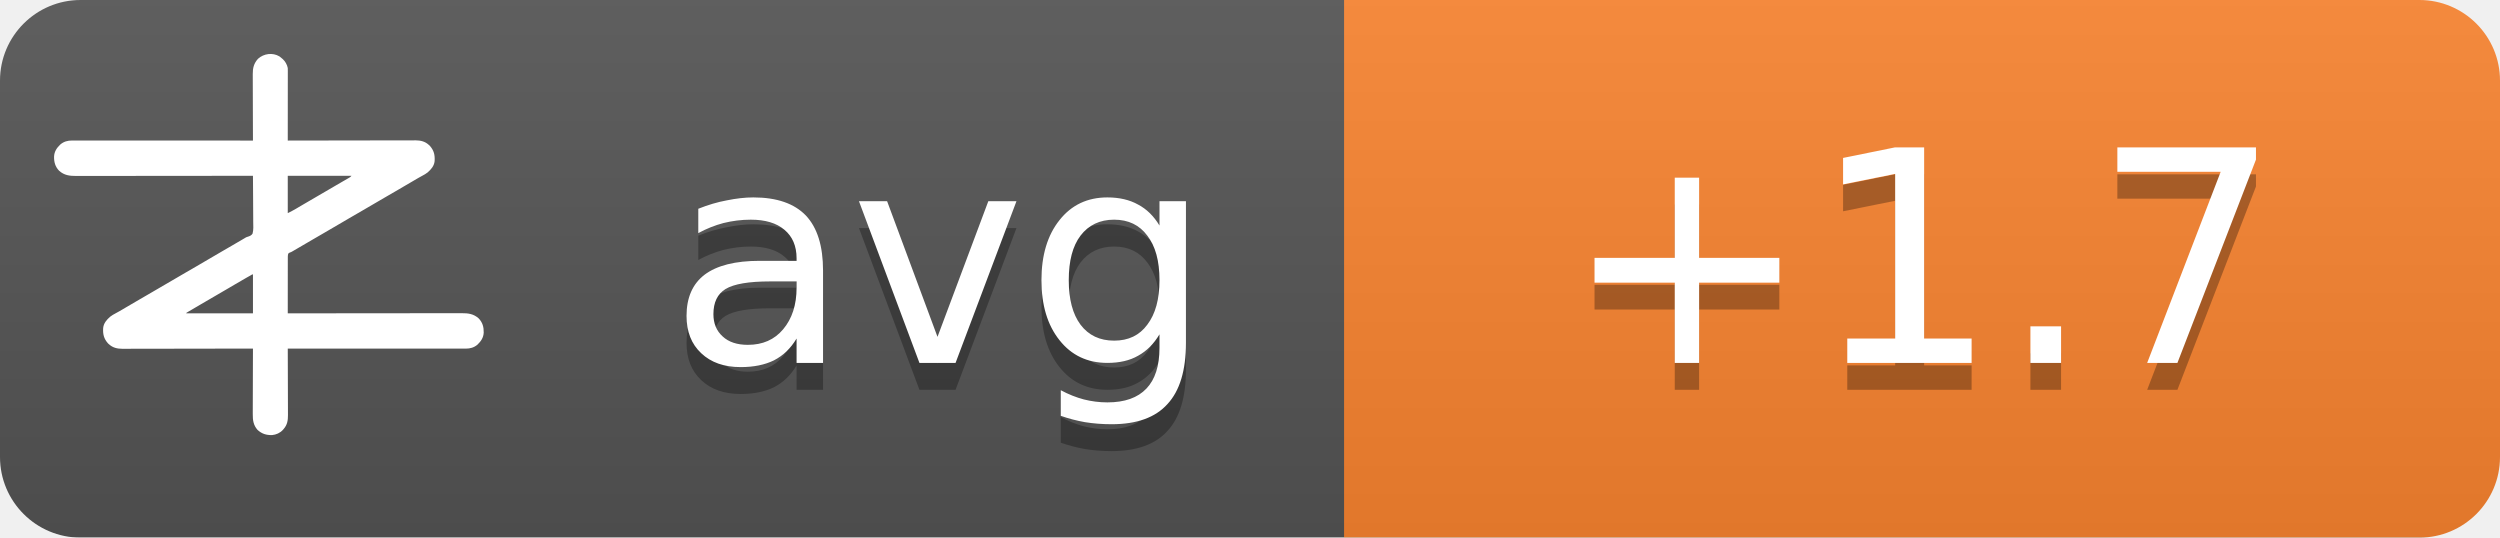
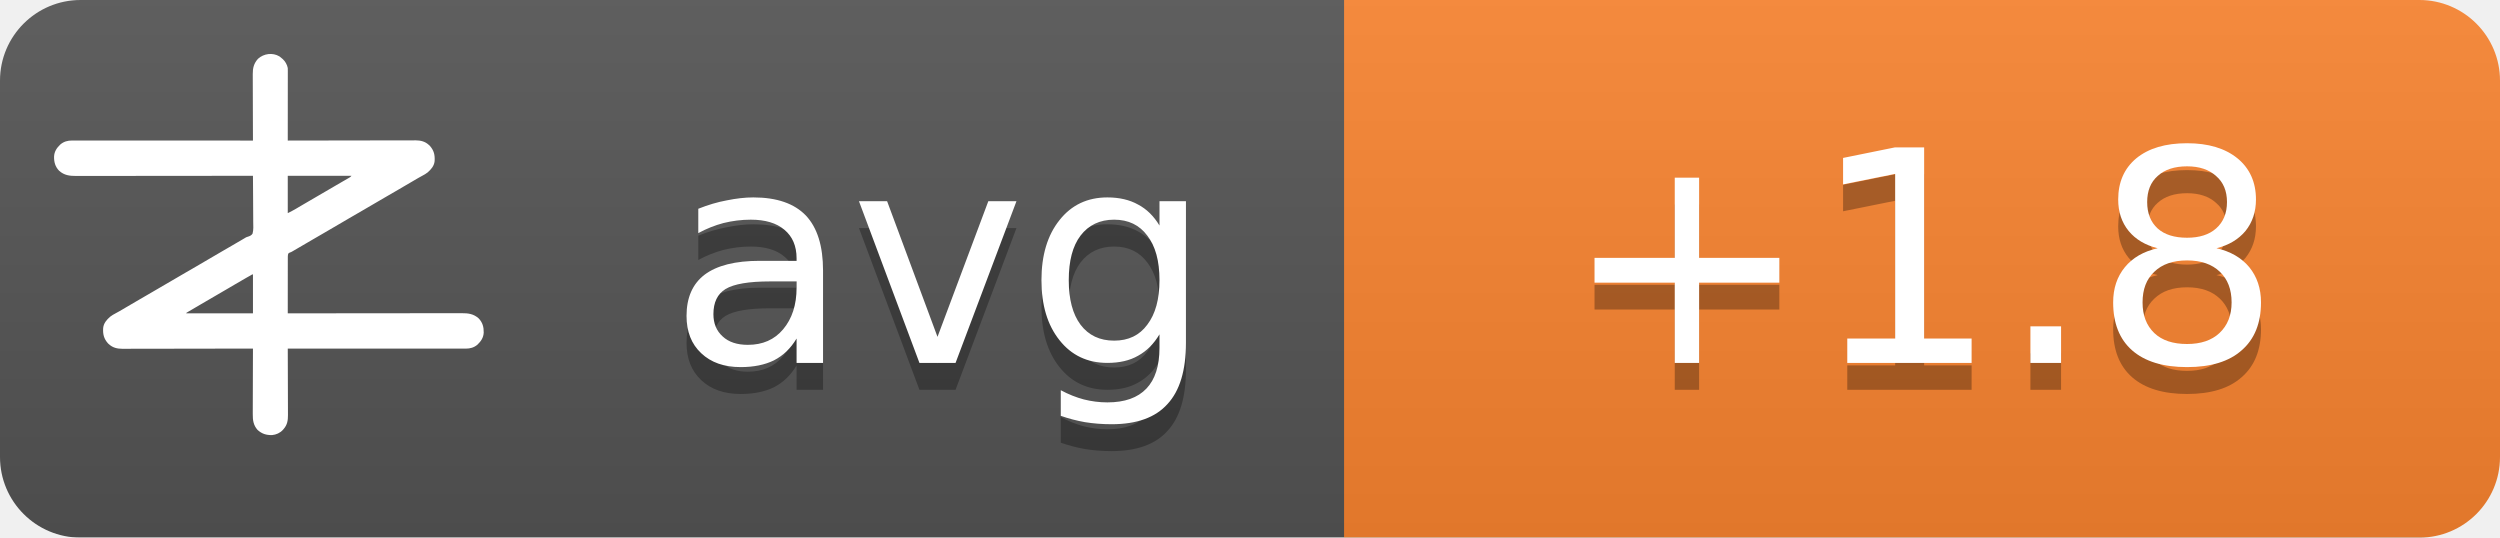
<svg xmlns="http://www.w3.org/2000/svg" width="93" height="20">
  <linearGradient id="b" x2="0" y2="100%">
    <stop offset="0" stop-color="#bbb" stop-opacity=".1" />
    <stop offset="1" stop-opacity=".1" />
  </linearGradient>
  <mask id="a">
    <rect width="93" height="20" rx="3" fill="#fff" />
  </mask>
  <g mask="url(#a)">
    <path fill="#555" d="M0 0h93v20H0z" />
    <path fill="#fb8530" d="M50 0h43v20H50z" />
    <path fill="url(#b)" d="M0 0h93v20H0z" />
  </g>
  <g fill="#fff" text-anchor="middle" font-family="DejaVu Sans,Verdana,Geneva,sans-serif" font-size="11">
    <text x="35" y="14.5" fill="#010101" fill-opacity=".3" text-anchor="middle">avg</text>
    <text x="35" y="13.5" text-anchor="middle">avg</text>
-     <text x="71.5" y="14.5" fill="#010101" fill-opacity=".3" text-anchor="middle">+1.7</text>
-     <text x="71.5" y="13.5" text-anchor="middle">+1.7</text>
+     <text x="71.5" y="14.5" fill="#010101" fill-opacity=".3" text-anchor="middle">+1.8</text>
+     <text x="71.5" y="13.5" text-anchor="middle">+1.8</text>
  </g>
  <g transform="translate(2, 2) scale(0.0156)">
    <path d="M538.273,6.355 C540.3,7.803 542.146,9.339 544,11 C544.605,11.501 545.209,12.003 545.832,12.52 C551.93,17.98 556.451,25.923 558,34 C558.09,36.348 558.122,38.699 558.12,41.049 C558.121,41.759 558.122,42.469 558.123,43.2 C558.124,45.578 558.119,47.957 558.114,50.335 C558.113,52.04 558.113,53.745 558.114,55.45 C558.114,60.08 558.108,64.71 558.101,69.339 C558.095,74.177 558.095,79.015 558.093,83.853 C558.09,93.015 558.082,102.177 558.072,111.339 C558.061,121.77 558.055,132.2 558.05,142.63 C558.04,164.087 558.022,185.543 558,207 C558.992,206.998 558.992,206.998 560.005,206.995 C599.244,206.906 638.484,206.837 677.724,206.796 C682.439,206.791 687.153,206.786 691.868,206.78 C692.807,206.779 693.746,206.778 694.713,206.777 C709.897,206.76 725.081,206.728 740.266,206.691 C755.854,206.654 771.443,206.632 787.031,206.624 C796.645,206.618 806.259,206.601 815.872,206.568 C822.471,206.547 829.069,206.541 835.668,206.546 C839.471,206.549 843.274,206.545 847.077,206.523 C851.211,206.5 855.344,206.508 859.478,206.519 C860.666,206.507 861.854,206.496 863.077,206.484 C874.708,206.566 885.27,209.022 894,217 C894.866,217.763 895.732,218.526 896.625,219.312 C906.609,230.61 909.093,241.115 908.211,255.893 C907.045,267.523 899.957,275.585 891.527,282.982 C887.507,286.192 883.149,288.577 878.625,291 C876.581,292.125 874.538,293.253 872.496,294.383 C871.434,294.97 870.371,295.557 869.277,296.161 C863.687,299.298 858.19,302.589 852.688,305.875 C842.692,311.83 832.649,317.693 822.564,323.493 C812.339,329.374 802.151,335.315 791.968,341.266 C786.98,344.18 781.99,347.09 777,350 C775,351.167 773,352.333 771,353.5 C767,355.833 763,358.167 759,360.5 C758.01,361.077 757.02,361.655 756,362.25 C753.999,363.417 751.997,364.585 749.996,365.752 C745.019,368.655 740.044,371.558 735.07,374.465 C724.795,380.468 714.504,386.442 704.188,392.375 C695.251,397.517 686.361,402.73 677.5,408 C667.565,413.909 657.583,419.731 647.563,425.494 C637.339,431.374 627.151,437.315 616.968,443.266 C611.98,446.18 606.99,449.09 602,452 C595.8,455.616 589.601,459.233 583.402,462.852 C581.779,463.799 581.779,463.799 580.123,464.766 C578.058,465.971 575.993,467.177 573.928,468.383 C572.991,468.929 572.055,469.476 571.09,470.039 C570.274,470.516 569.458,470.992 568.617,471.483 C566,473 566,473 562.392,474.252 C560.444,475.261 560.444,475.261 559,477 C557.895,481.466 558.058,485.91 558.114,490.489 C558.106,491.889 558.095,493.288 558.081,494.688 C558.052,498.486 558.066,502.282 558.088,506.08 C558.104,510.049 558.08,514.018 558.06,517.987 C558.029,525.502 558.033,533.017 558.05,540.532 C558.068,549.089 558.046,557.645 558.021,566.201 C557.97,583.801 557.969,601.4 558,619 C558.905,618.999 559.811,618.998 560.743,618.997 C614.404,618.929 668.065,618.878 721.726,618.847 C728.169,618.843 734.613,618.839 741.057,618.835 C742.339,618.834 743.622,618.834 744.944,618.833 C765.713,618.82 786.482,618.796 807.25,618.769 C828.563,618.74 849.875,618.724 871.187,618.718 C884.337,618.714 897.486,618.701 910.636,618.676 C919.654,618.66 928.673,618.656 937.691,618.659 C942.893,618.661 948.096,618.658 953.298,618.642 C958.065,618.628 962.833,618.627 967.6,618.637 C969.32,618.639 971.041,618.635 972.761,618.625 C988.359,618.545 1001.304,620.231 1013.289,631.07 C1022.63,640.831 1025.523,651.69 1025.273,664.816 C1024.716,676.951 1018.801,685.602 1010.25,693.75 C1002.107,700.576 993.074,703.126 982.638,703.123 C981.903,703.124 981.168,703.125 980.41,703.127 C977.94,703.129 975.469,703.125 972.998,703.12 C971.212,703.121 969.426,703.122 967.64,703.123 C962.725,703.125 957.811,703.121 952.897,703.116 C947.6,703.112 942.303,703.113 937.006,703.114 C927.826,703.114 918.646,703.111 909.467,703.106 C896.194,703.098 882.922,703.095 869.65,703.094 C848.117,703.092 826.585,703.085 805.052,703.075 C784.134,703.066 763.215,703.059 742.296,703.055 C740.362,703.055 740.362,703.055 738.389,703.054 C731.923,703.053 725.456,703.052 718.989,703.05 C665.326,703.04 611.663,703.022 558,703 C558.004,703.881 558.007,704.763 558.011,705.671 C558.1,727.147 558.166,748.623 558.207,770.099 C558.228,780.485 558.256,790.871 558.302,801.257 C558.342,810.312 558.367,819.367 558.376,828.422 C558.382,833.214 558.394,838.006 558.423,842.798 C558.45,847.315 558.458,851.831 558.452,856.348 C558.454,858 558.461,859.651 558.477,861.303 C558.593,874.39 556.909,884.889 548,895 C547.475,895.617 546.951,896.235 546.41,896.871 C539.67,904.246 530.375,908.396 520.457,909.341 C506.721,909.483 496.278,906.386 486,897 C475.869,885.646 474.41,873.462 474.546,858.87 C474.547,857.164 474.546,855.458 474.544,853.752 C474.543,849.152 474.566,844.551 474.594,839.951 C474.62,835.132 474.622,830.312 474.627,825.493 C474.639,816.381 474.672,807.269 474.712,798.157 C474.757,787.777 474.779,777.397 474.799,767.017 C474.84,745.678 474.911,724.339 475,703 C474.324,703.002 473.647,703.003 472.95,703.005 C432.834,703.094 392.718,703.163 352.601,703.204 C347.781,703.209 342.961,703.214 338.141,703.22 C337.181,703.221 336.222,703.222 335.233,703.223 C319.709,703.24 304.185,703.272 288.662,703.309 C272.725,703.346 256.788,703.368 240.852,703.376 C231.023,703.382 221.195,703.399 211.366,703.432 C204.62,703.453 197.875,703.459 191.129,703.454 C187.241,703.451 183.353,703.455 179.465,703.477 C175.897,703.496 172.329,703.497 168.762,703.484 C166.876,703.481 164.991,703.498 163.106,703.516 C151.4,703.435 140.793,701.035 132,693 C131.134,692.237 130.268,691.474 129.375,690.688 C119.391,679.39 116.907,668.885 117.789,654.107 C118.955,642.477 126.043,634.415 134.473,627.018 C138.493,623.808 142.851,621.423 147.375,619 C149.419,617.875 151.462,616.747 153.504,615.617 C154.566,615.03 155.629,614.443 156.723,613.839 C162.313,610.702 167.81,607.411 173.312,604.125 C183.308,598.17 193.351,592.307 203.436,586.507 C213.661,580.626 223.849,574.685 234.032,568.734 C239.02,565.82 244.01,562.91 249,560 C251,558.833 253,557.667 255,556.5 C267,549.5 279,542.5 291,535.5 C291.99,534.923 292.98,534.345 294,533.75 C296.001,532.583 298.003,531.415 300.004,530.248 C304.981,527.345 309.956,524.442 314.93,521.535 C325.205,515.532 335.496,509.558 345.812,503.625 C354.749,498.483 363.639,493.27 372.5,488 C382.435,482.091 392.417,476.269 402.437,470.506 C409.68,466.34 416.909,462.151 424.125,457.938 C425.588,457.083 425.588,457.083 427.08,456.212 C430.054,454.475 433.027,452.738 436,451 C440.208,448.541 444.416,446.083 448.625,443.625 C449.56,443.078 450.494,442.532 451.458,441.969 C452.371,441.435 453.285,440.901 454.227,440.352 C455.087,439.812 455.946,439.273 456.832,438.717 C460,437 460,437 463.571,436.011 C468.09,434.438 471.29,433.051 474,429 C476.614,419.869 475.804,409.751 475.621,400.323 C475.562,396.476 475.582,392.63 475.593,388.784 C475.603,381.508 475.541,374.236 475.454,366.961 C475.358,358.676 475.341,350.391 475.331,342.105 C475.309,325.069 475.188,308.035 475,291 C473.62,291.002 473.62,291.002 472.212,291.003 C417.674,291.071 363.137,291.122 308.599,291.153 C302.05,291.157 295.501,291.161 288.953,291.165 C287.649,291.166 286.345,291.166 285.002,291.167 C263.894,291.18 242.785,291.204 221.677,291.231 C200.017,291.26 178.357,291.276 156.696,291.282 C143.332,291.286 129.967,291.299 116.602,291.324 C107.437,291.34 98.271,291.344 89.106,291.341 C83.818,291.339 78.531,291.342 73.244,291.358 C68.398,291.372 63.554,291.373 58.708,291.363 C56.96,291.361 55.211,291.365 53.463,291.375 C37.782,291.454 24.767,289.833 12.711,278.93 C3.37,269.169 0.477,258.31 0.727,245.184 C1.284,233.049 7.199,224.398 15.75,216.25 C23.907,209.413 33.022,206.837 43.471,206.877 C44.592,206.875 44.592,206.875 45.735,206.873 C48.246,206.871 50.757,206.875 53.267,206.88 C55.083,206.879 56.898,206.878 58.713,206.877 C63.707,206.875 68.701,206.879 73.695,206.884 C79.078,206.888 84.461,206.887 89.844,206.886 C99.172,206.886 108.501,206.889 117.83,206.894 C131.317,206.902 144.805,206.905 158.293,206.906 C180.174,206.908 202.056,206.915 223.938,206.925 C245.197,206.934 266.455,206.941 287.714,206.945 C289.024,206.945 290.334,206.946 291.683,206.946 C298.255,206.947 304.827,206.948 311.398,206.95 C365.932,206.96 420.466,206.978 475,207 C474.996,206.119 474.993,205.237 474.989,204.329 C474.9,182.853 474.834,161.377 474.793,139.901 C474.772,129.515 474.744,119.129 474.698,108.743 C474.658,99.688 474.633,90.633 474.624,81.578 C474.618,76.786 474.606,71.994 474.577,67.202 C474.55,62.685 474.542,58.169 474.548,53.652 C474.546,52 474.539,50.349 474.523,48.697 C474.394,34.178 477.037,23.083 487,12 C500.963,-0.67 521.883,-3.417 538.273,6.355 Z M558,291 C558,320.37 558,349.74 558,380 C568.041,374.999 568.041,374.999 577.75,369.5 C579.212,368.63 580.674,367.76 582.137,366.891 C582.915,366.427 583.692,365.964 584.494,365.486 C589.168,362.714 593.867,359.985 598.562,357.25 C600.626,356.047 602.69,354.844 604.754,353.641 C606.305,352.737 606.305,352.737 607.887,351.814 C612.926,348.878 617.963,345.939 623,343 C625,341.833 627,340.667 629,339.5 C629.99,338.923 630.98,338.345 632,337.75 C665,318.5 665,318.5 668.005,316.747 C669.988,315.59 671.971,314.433 673.954,313.274 C679.207,310.206 684.467,307.151 689.738,304.113 C690.838,303.477 691.939,302.841 693.072,302.186 C695.187,300.963 697.304,299.744 699.424,298.529 C700.848,297.705 700.848,297.705 702.301,296.863 C703.138,296.382 703.975,295.9 704.837,295.404 C707.289,293.919 707.289,293.919 710,291 C659.84,291 609.68,291 558,291 Z M469.207,528.605 C468.196,529.17 467.184,529.735 466.142,530.316 C465.043,530.934 463.945,531.551 462.812,532.188 C461.682,532.822 460.552,533.456 459.387,534.109 C450.357,539.189 441.423,544.425 432.52,549.723 C426.741,553.161 420.935,556.553 415.125,559.938 C414.127,560.519 413.129,561.1 412.101,561.699 C410.078,562.878 408.055,564.056 406.032,565.234 C401.02,568.153 396.01,571.077 391,574 C389,575.167 387,576.333 385,577.5 C384.01,578.077 383.02,578.655 382,579.25 C373,584.5 373,584.5 369.998,586.251 C368.005,587.414 366.012,588.576 364.02,589.739 C358.909,592.721 353.798,595.7 348.684,598.676 C335.318,606.454 335.318,606.454 322,614.312 C321.065,614.863 321.065,614.863 320.111,615.425 C318.723,616.255 317.358,617.123 316,618 C316,618.33 316,618.66 316,619 C368.47,619 420.94,619 475,619 C475,588.31 475,557.62 475,526 C472.956,526 470.925,527.646 469.207,528.605 Z" fill="#fff" fill-rule="nonzero" />
  </g>
</svg>
